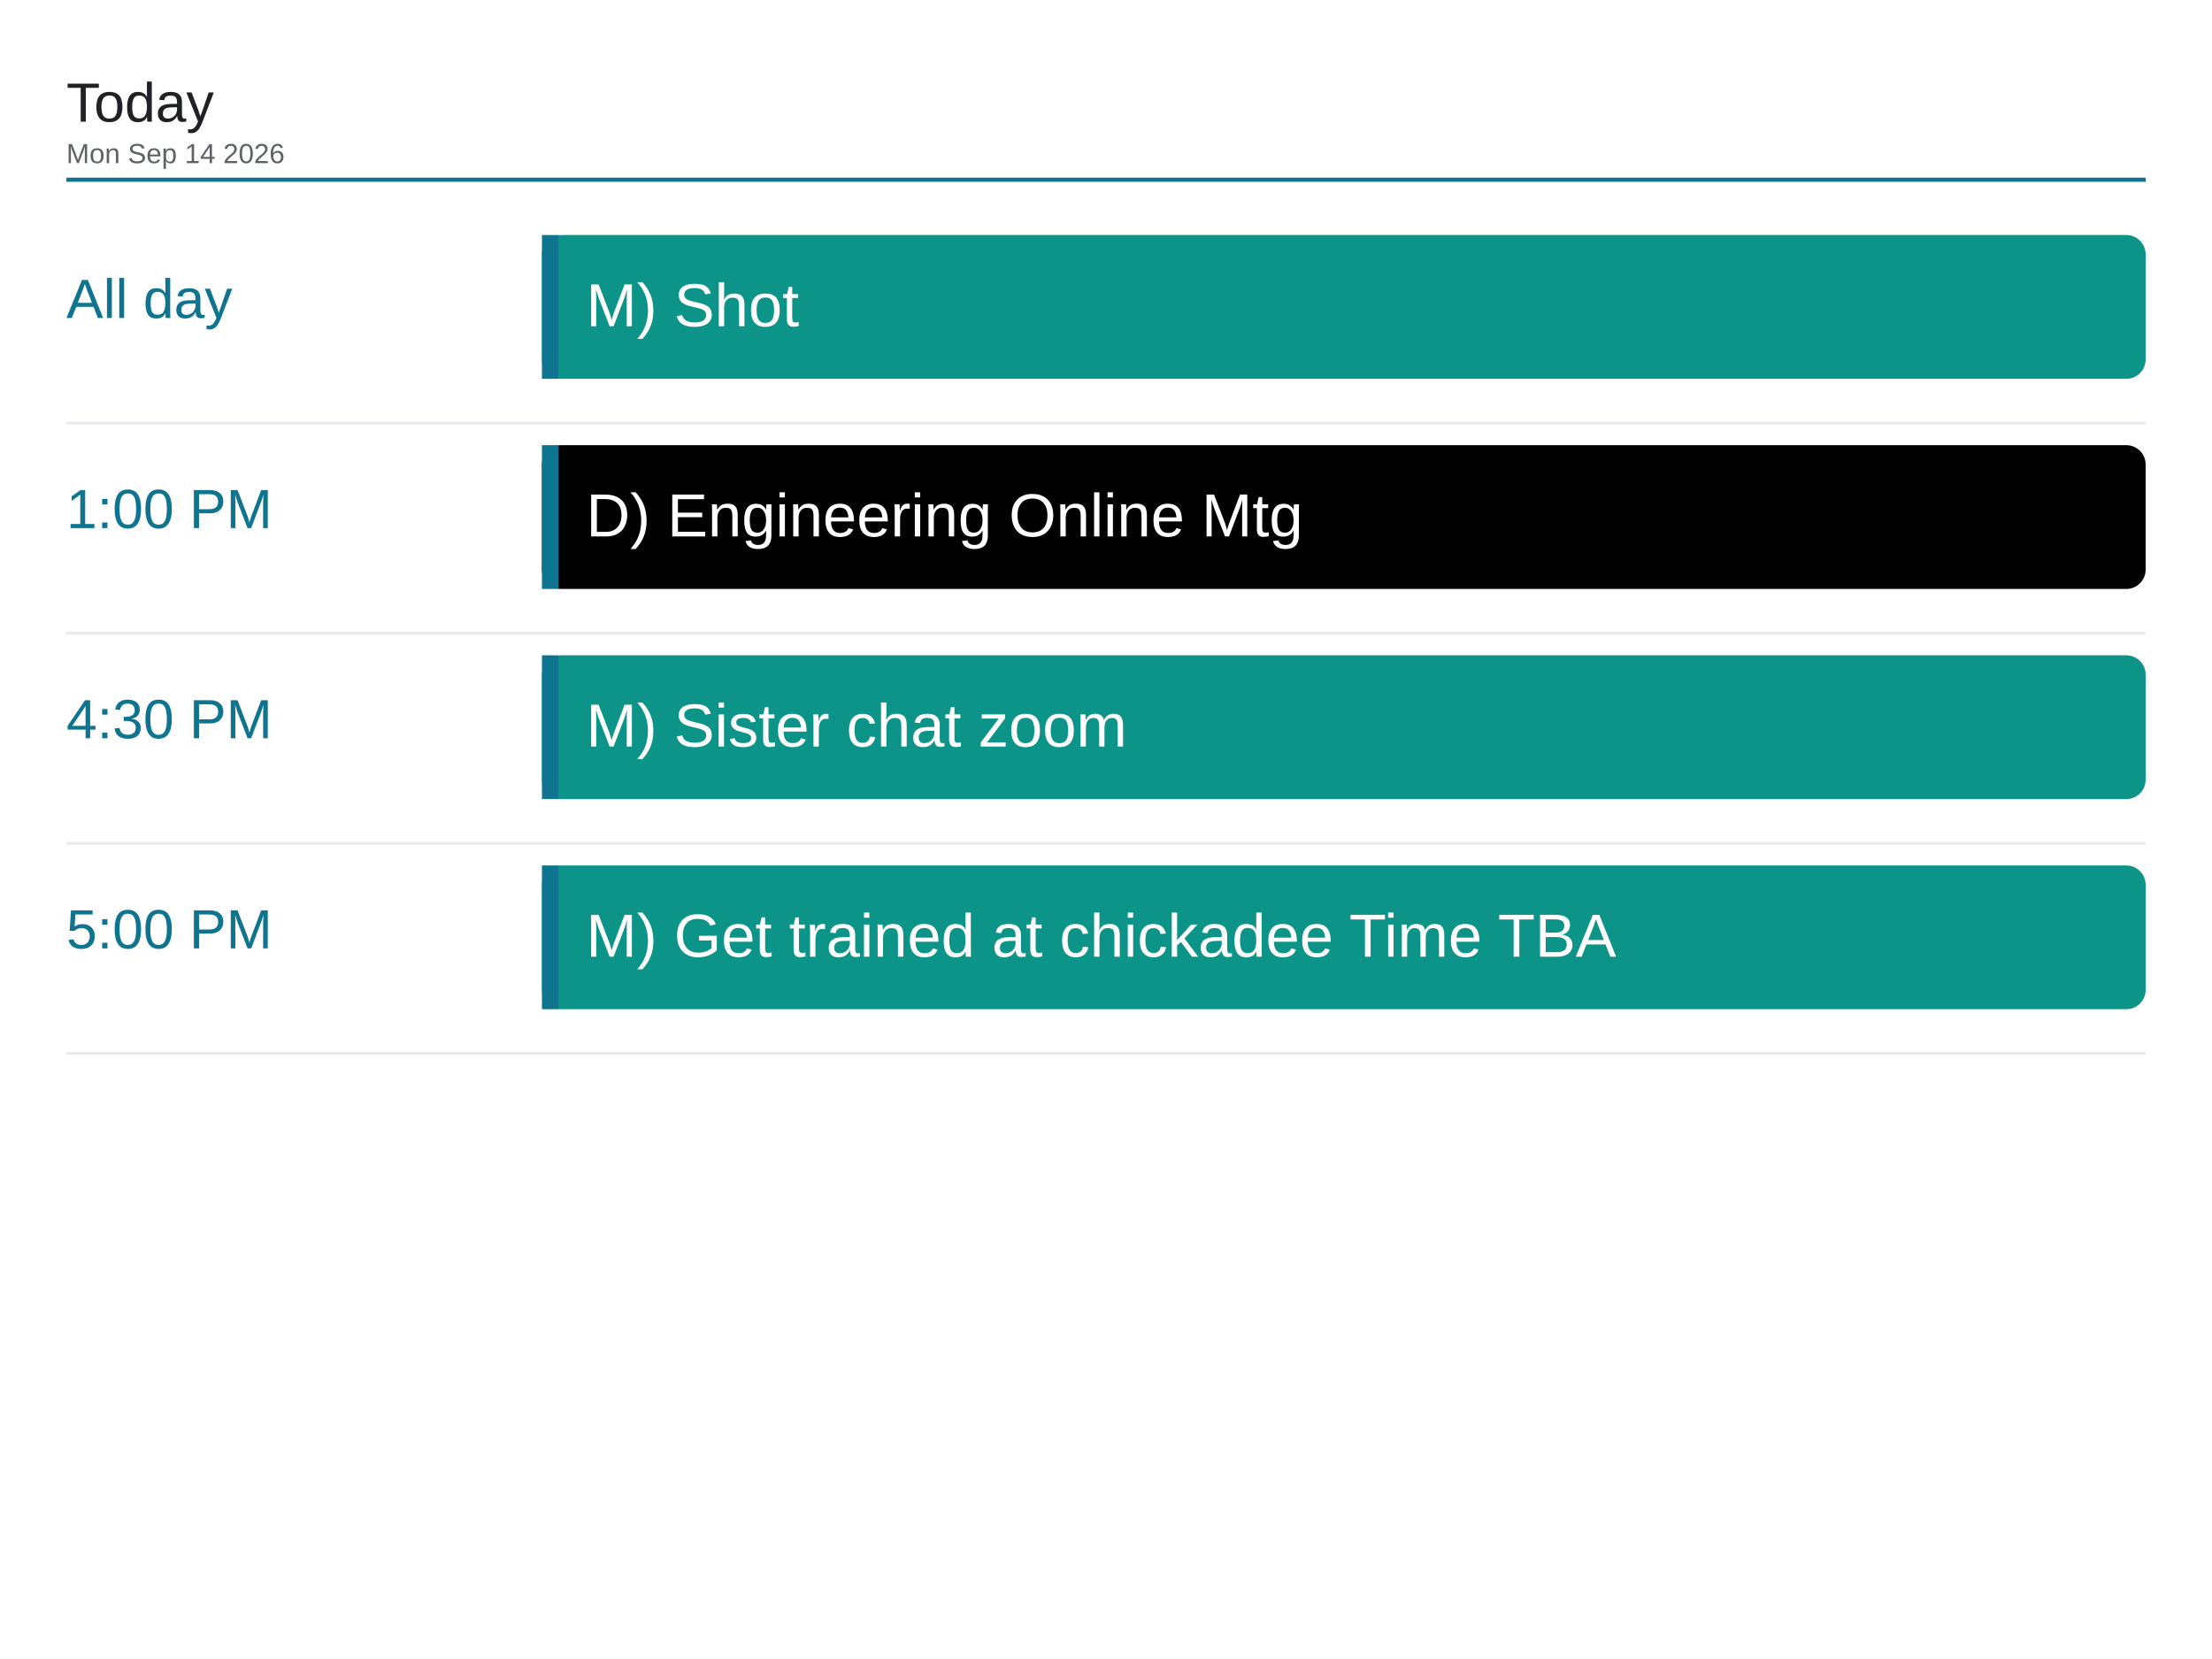
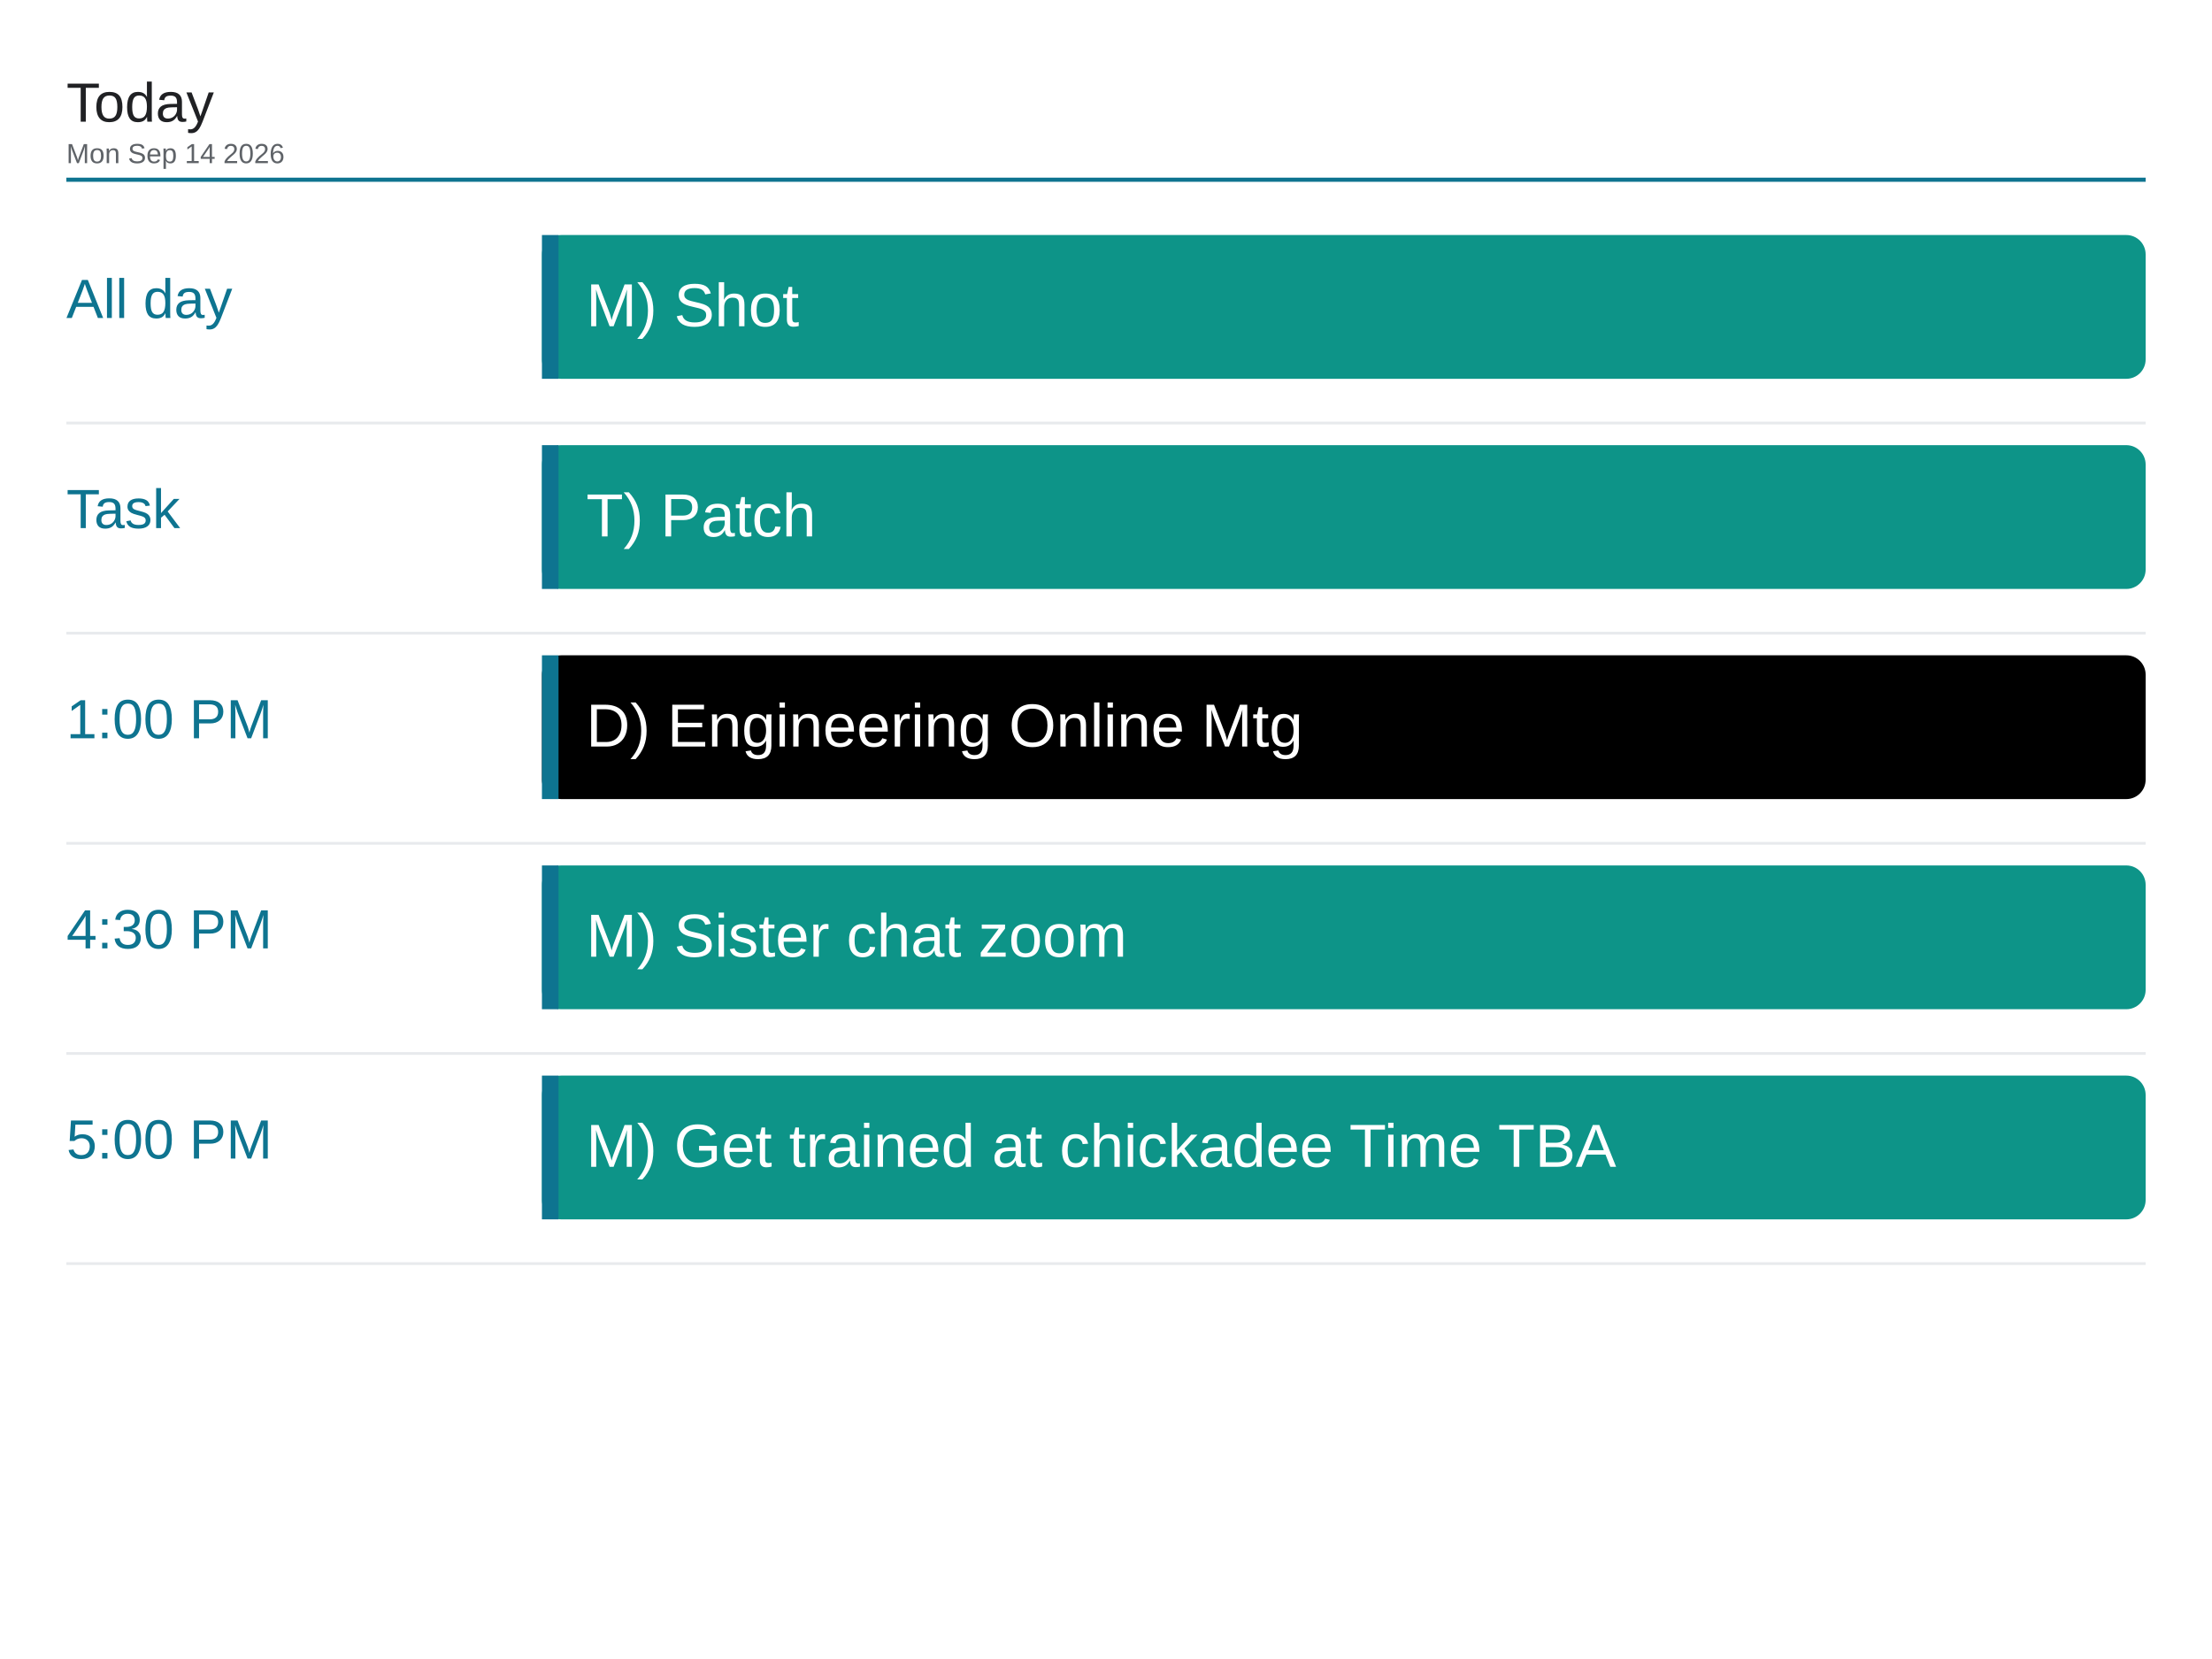
<svg xmlns="http://www.w3.org/2000/svg" viewBox="0 0 1600 1200" width="1600" height="1200">
  <rect x="0" y="0" width="1600" height="1200" fill="#ffffff" />
  <text x="48" y="88" font-family="Arial, Helvetica, sans-serif" font-size="40" font-weight="500" fill="#202124">Today</text>
  <text x="48" y="118" font-family="Arial, Helvetica, sans-serif" font-size="20" fill="#5f6368">Mon Sep 14 2026</text>
  <line x1="48" y1="130" x2="1552" y2="130" stroke="#0e7490" stroke-width="3" />
  <text x="48" y="230" font-family="Arial, Helvetica, sans-serif" font-size="40" font-weight="500" fill="#0e7490">All day</text>
  <rect x="392" y="170" width="1160" height="104" rx="14" fill="#0d9488" />
  <rect x="392" y="170" width="12" height="104" fill="#0e7490" />
  <text x="424" y="236" font-family="Arial, Helvetica, sans-serif" font-size="44" fill="#ffffff">M) Shot</text>
  <line x1="48" y1="306" x2="1552" y2="306" stroke="#e8eaed" stroke-width="2" />
-   <text x="48" y="382" font-family="Arial, Helvetica, sans-serif" font-size="40" font-weight="500" fill="#0e7490">1:00 PM</text>
-   <rect x="392" y="322" width="1160" height="104" rx="14" fill="#000000" />
+   <text x="48" y="382" font-family="Arial, Helvetica, sans-serif" font-size="40" font-weight="500" fill="#0e7490">Task</text>
+   <rect x="392" y="322" width="1160" height="104" rx="14" fill="#0d9488" />
  <rect x="392" y="322" width="12" height="104" fill="#0e7490" />
-   <text x="424" y="388" font-family="Arial, Helvetica, sans-serif" font-size="44" fill="#ffffff">D) Engineering Online Mtg</text>
+   <text x="424" y="388" font-family="Arial, Helvetica, sans-serif" font-size="44" fill="#ffffff">T) Patch</text>
  <line x1="48" y1="458" x2="1552" y2="458" stroke="#e8eaed" stroke-width="2" />
-   <text x="48" y="534" font-family="Arial, Helvetica, sans-serif" font-size="40" font-weight="500" fill="#0e7490">4:30 PM</text>
-   <rect x="392" y="474" width="1160" height="104" rx="14" fill="#0d9488" />
+   <text x="48" y="534" font-family="Arial, Helvetica, sans-serif" font-size="40" font-weight="500" fill="#0e7490">1:00 PM</text>
+   <rect x="392" y="474" width="1160" height="104" rx="14" fill="#000000" />
  <rect x="392" y="474" width="12" height="104" fill="#0e7490" />
-   <text x="424" y="540" font-family="Arial, Helvetica, sans-serif" font-size="44" fill="#ffffff">M) Sister chat zoom</text>
+   <text x="424" y="540" font-family="Arial, Helvetica, sans-serif" font-size="44" fill="#ffffff">D) Engineering Online Mtg</text>
  <line x1="48" y1="610" x2="1552" y2="610" stroke="#e8eaed" stroke-width="2" />
-   <text x="48" y="686" font-family="Arial, Helvetica, sans-serif" font-size="40" font-weight="500" fill="#0e7490">5:00 PM</text>
+   <text x="48" y="686" font-family="Arial, Helvetica, sans-serif" font-size="40" font-weight="500" fill="#0e7490">4:30 PM</text>
  <rect x="392" y="626" width="1160" height="104" rx="14" fill="#0d9488" />
  <rect x="392" y="626" width="12" height="104" fill="#0e7490" />
-   <text x="424" y="692" font-family="Arial, Helvetica, sans-serif" font-size="44" fill="#ffffff">M) Get trained at chickadee Time TBA</text>
+   <text x="424" y="692" font-family="Arial, Helvetica, sans-serif" font-size="44" fill="#ffffff">M) Sister chat zoom</text>
  <line x1="48" y1="762" x2="1552" y2="762" stroke="#e8eaed" stroke-width="2" />
+   <text x="48" y="838" font-family="Arial, Helvetica, sans-serif" font-size="40" font-weight="500" fill="#0e7490">5:00 PM</text>
+   <rect x="392" y="778" width="1160" height="104" rx="14" fill="#0d9488" />
+   <rect x="392" y="778" width="12" height="104" fill="#0e7490" />
+   <text x="424" y="844" font-family="Arial, Helvetica, sans-serif" font-size="44" fill="#ffffff">M) Get trained at chickadee Time TBA</text>
+   <line x1="48" y1="914" x2="1552" y2="914" stroke="#e8eaed" stroke-width="2" />
</svg>
